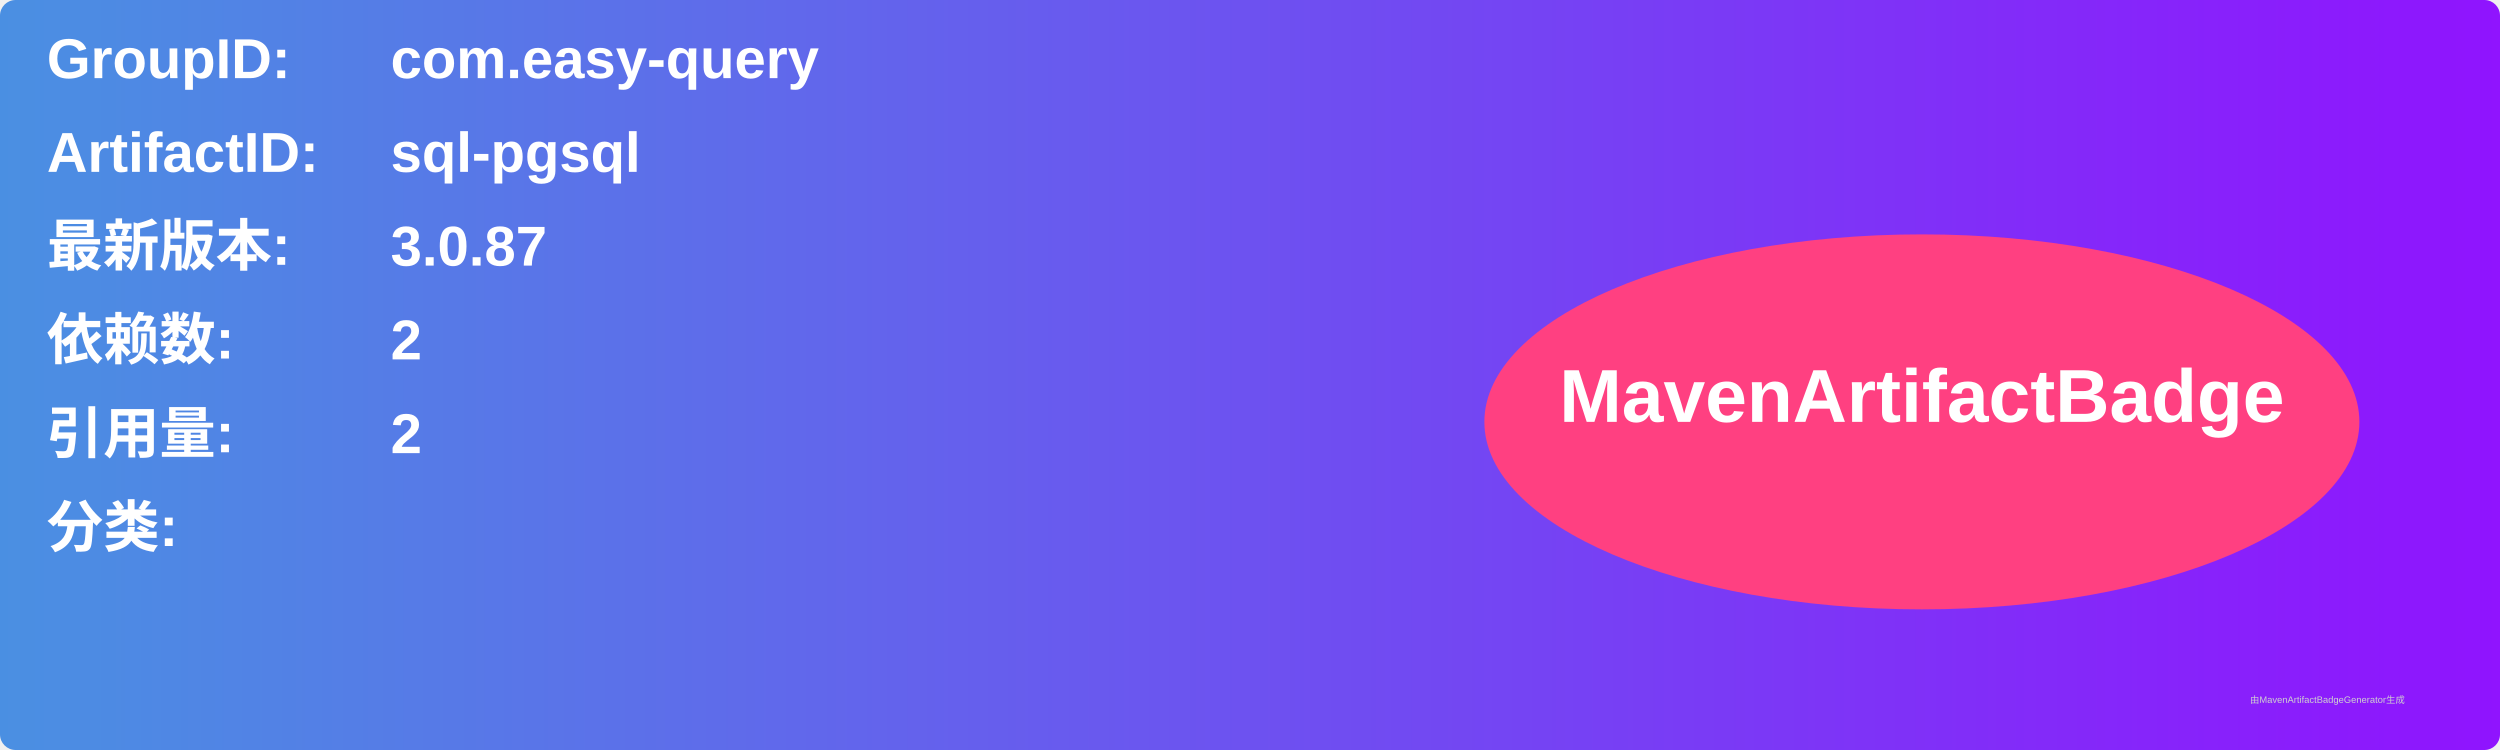
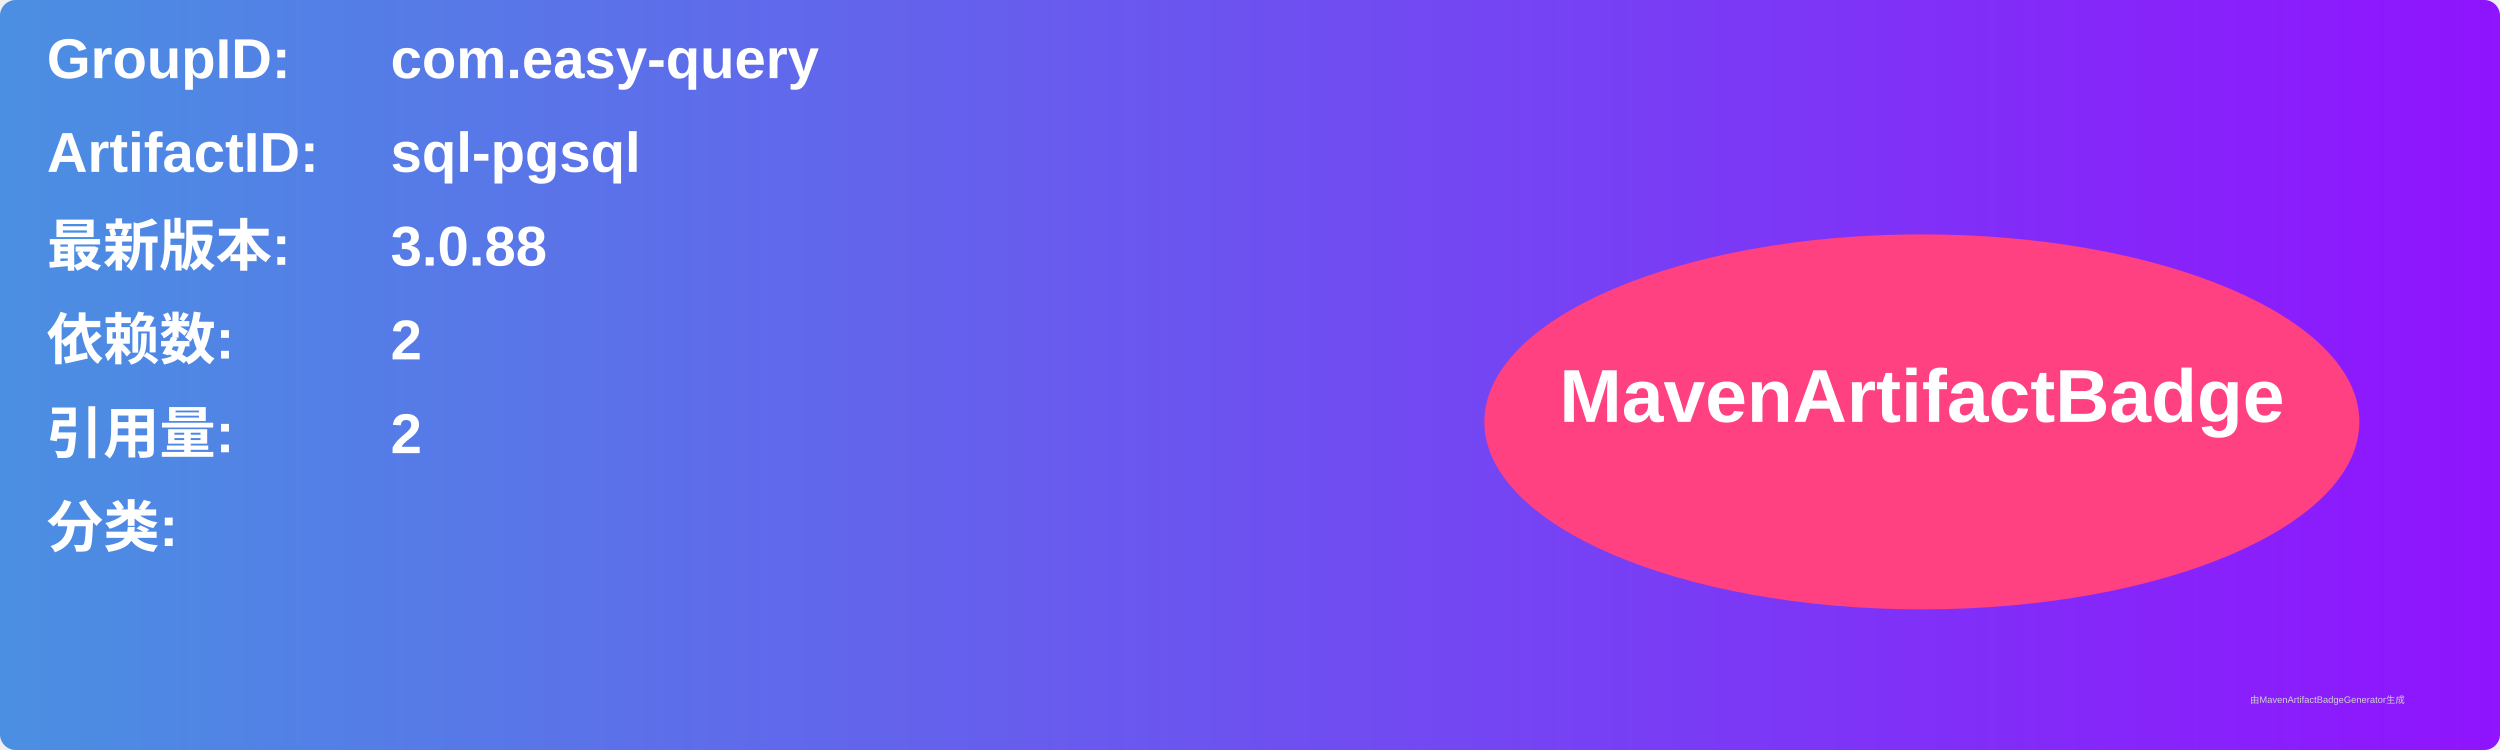
<svg xmlns="http://www.w3.org/2000/svg" width="800" height="240" viewBox="0 0 800 240">
  <linearGradient id="grad" x1="0%" y1="0%" x2="100%" y2="0%">
    <stop offset="0%" stop-color="#4a90e2" />
    <stop offset="100%" stop-color="#9013fe" />
  </linearGradient>
  <rect width="100%" height="100%" rx="5" ry="5" fill="url(#grad)" />
  <g transform="translate(15, 15)">
    <text x="0" y="10" font-family="Arial" font-size="18" fill="white" font-weight="bold" width="260">GroupID:</text>
    <text x="110" y="10" font-family="Arial" font-size="18" fill="white" font-weight="bold" width="460">com.easy-query</text>
    <text x="0" y="40" font-family="Arial" font-size="18" fill="white" font-weight="bold" width="260">ArtifactID:</text>
    <text x="110" y="40" font-family="Arial" font-size="18" fill="white" font-weight="bold" width="460">sql-pgsql</text>
    <text x="0" y="70" font-family="Arial" font-size="18" fill="white" font-weight="bold">最新版本:</text>
    <text x="110" y="70" font-family="Arial" font-size="18" fill="white" font-weight="bold">
-       <tspan font-weight="bold">3.0.87</tspan>
+       <tspan font-weight="bold">3.0.88</tspan>
    </text>
    <text x="0" y="100" font-family="Arial" font-size="18" fill="white" font-weight="bold">依赖数: </text>
    <text x="110" y="100" font-family="Arial" font-size="18" fill="white">
      <tspan font-weight="bold">2</tspan>
    </text>
    <text x="0" y="130" font-family="Arial" font-size="18" fill="white" font-weight="bold">引用量: </text>
    <text x="110" y="130" font-family="Arial" font-size="18" fill="white">
      <tspan font-weight="bold">2</tspan>
    </text>
    <text x="0" y="160" font-family="Arial" font-size="18" fill="white" font-weight="bold">分类:</text>
    <text x="10" y="190" font-family="Arial" font-size="10" fill="white">
      <tspan font-weight="bold" />
    </text>
    <ellipse cx="600" cy="120" rx="140" ry="60" fill="#ff4081" />
    <text x="600" y="120" text-anchor="middle" font-family="Arial" font-size="24" fill="white" font-weight="bold">MavenArtifactBadge</text>
  </g>
  <text x="720" y="225" font-family="Arial" font-size="3" fill="#d0d0d0">由MavenArtifactBadgeGenerator生成</text>
</svg>
